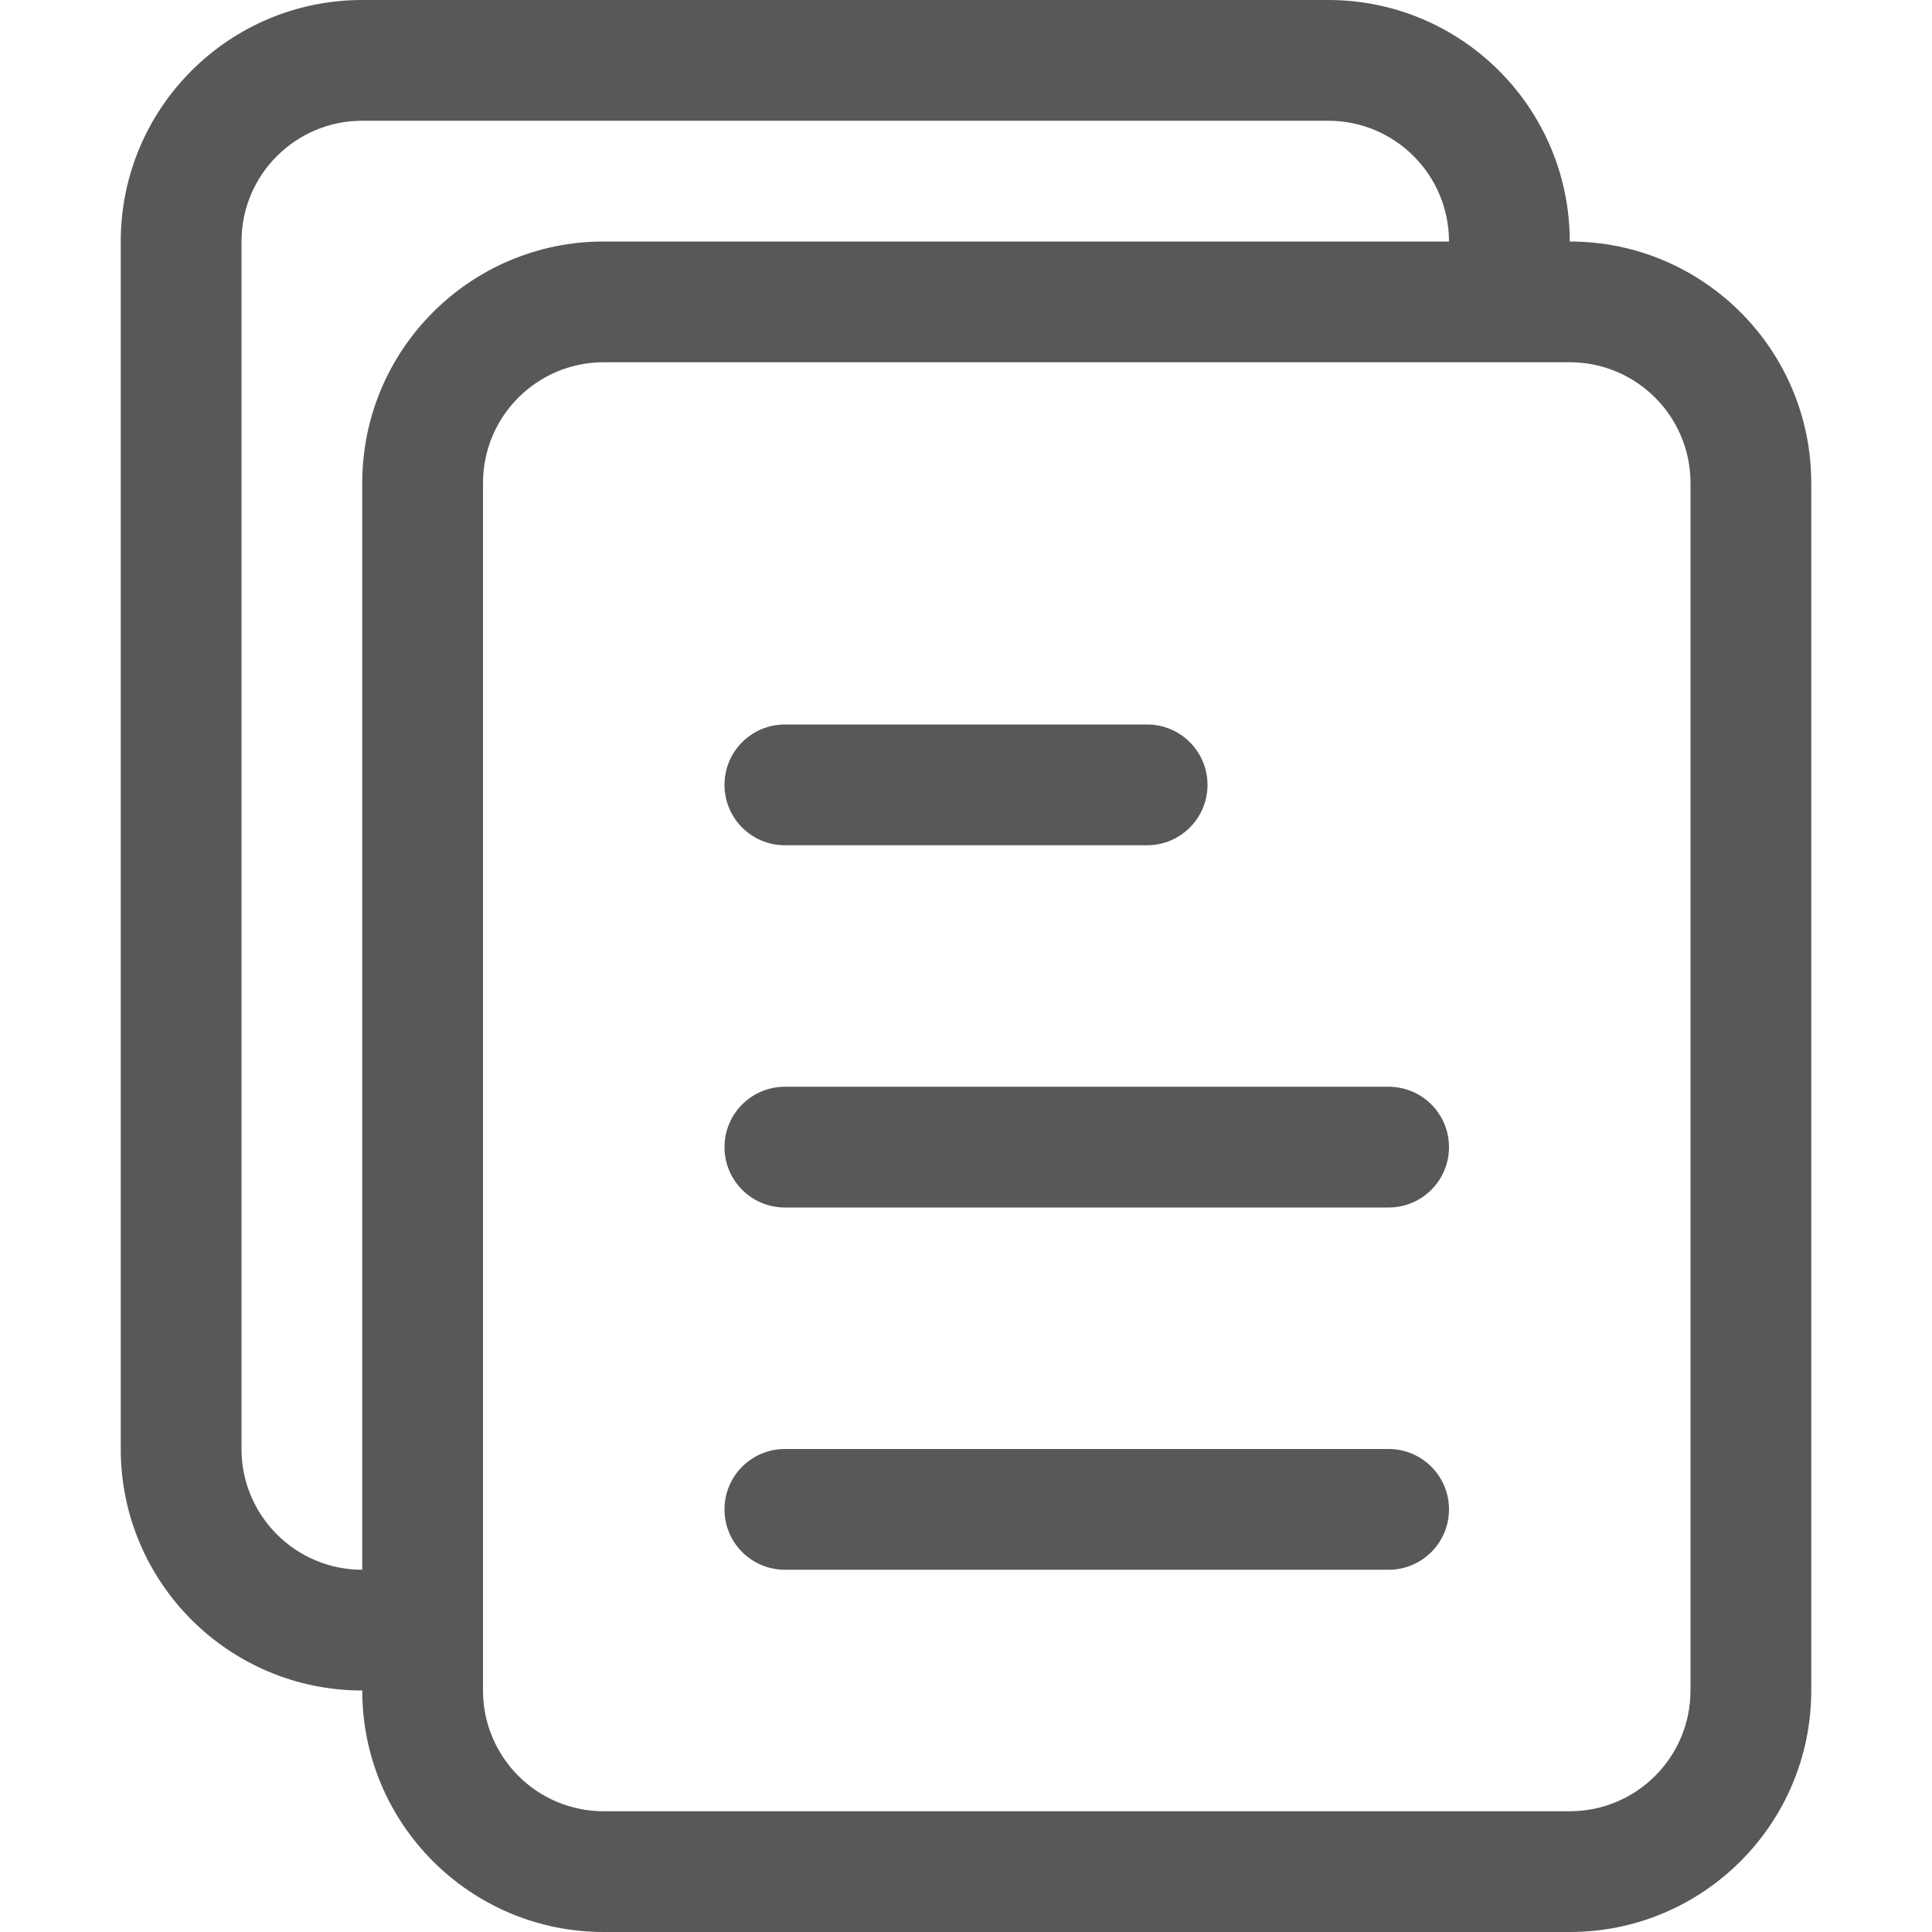
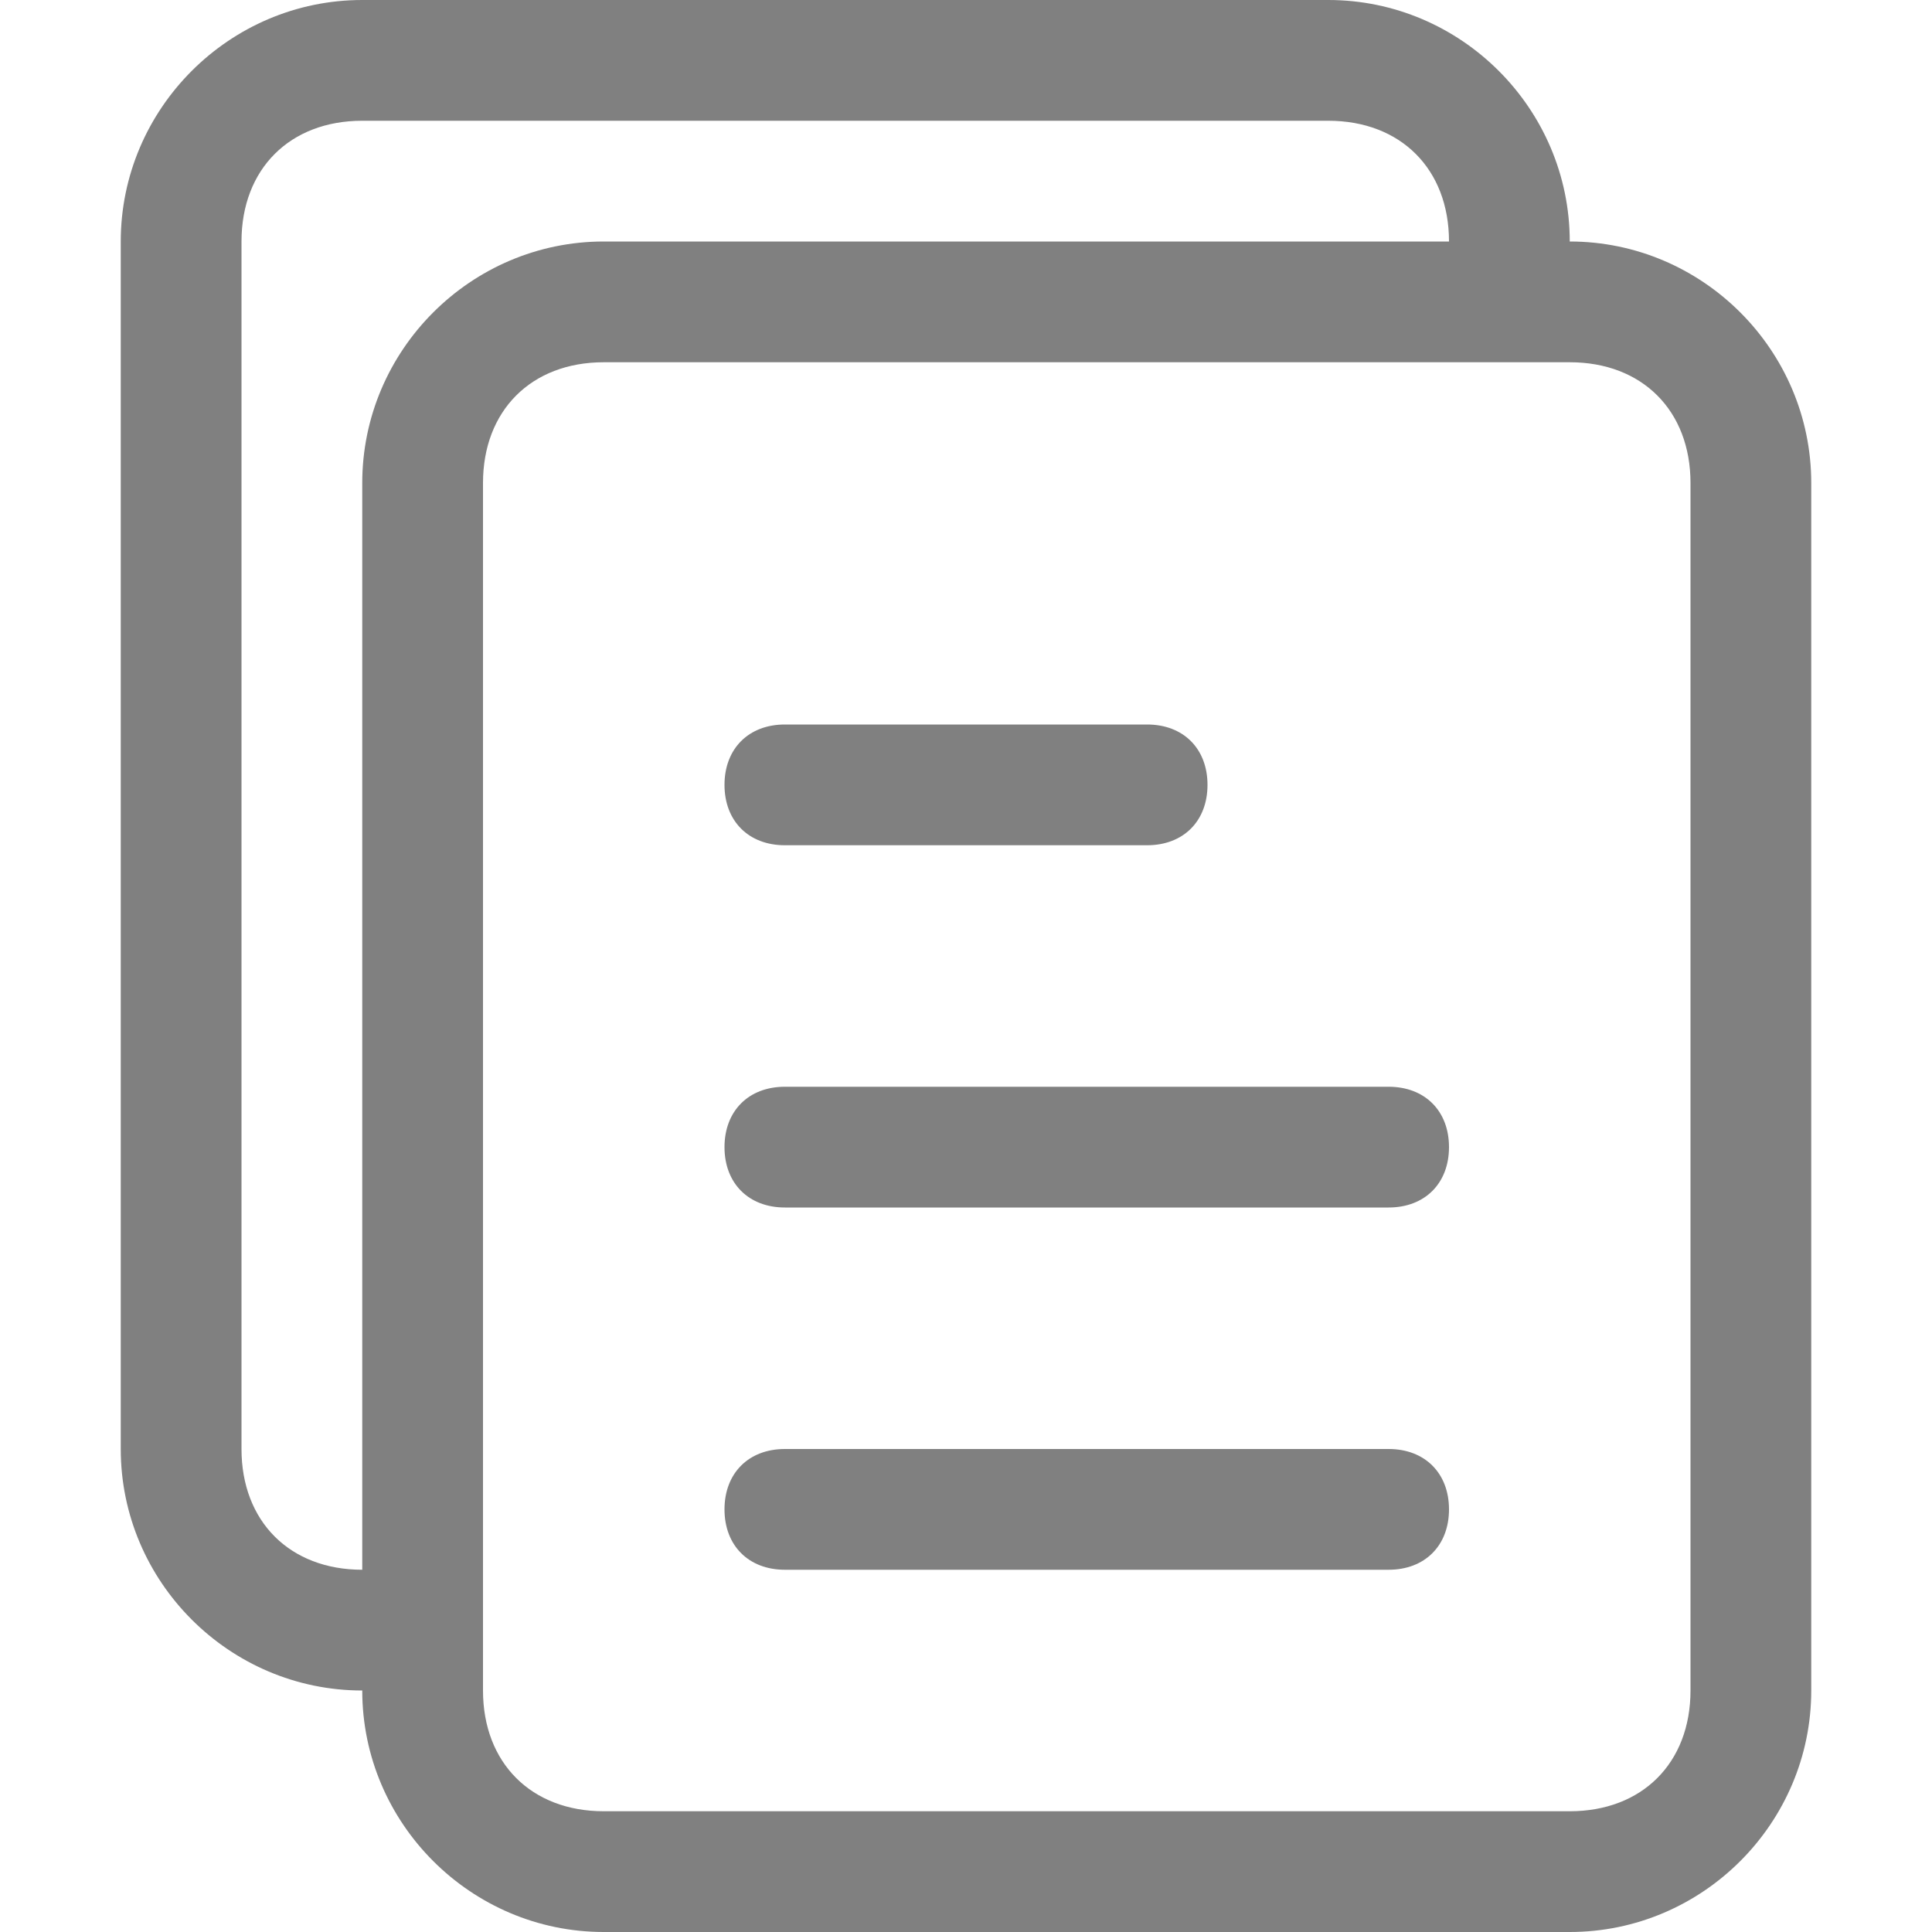
- <svg xmlns="http://www.w3.org/2000/svg" id="图层_1" data-name="图层 1" viewBox="0 0 16 16">
-   <defs>
-     <style>.cls-1{opacity:0.75;}.cls-2{fill:#1f2022;}</style>
-   </defs>
-   <g class="cls-1">
-     <path class="cls-2" d="M13,2a2,2,0,0,0-2-2H3A2,2,0,0,0,1,2V12a2,2,0,0,0,2,2,2,2,0,0,0,2,2h8a2,2,0,0,0,2-2V4A2,2,0,0,0,13,2ZM3,4v9a1,1,0,0,1-1-1V2A1,1,0,0,1,3,1h8a1,1,0,0,1,1,1H5A2,2,0,0,0,3,4ZM14,14a1,1,0,0,1-1,1H5a1,1,0,0,1-1-1V4A1,1,0,0,1,5,3h8a1,1,0,0,1,1,1Z" />
-     <path class="cls-2" d="M6.5,7h3a.5.5,0,0,0,0-1h-3a.5.5,0,0,0,0,1Z" />
-     <path class="cls-2" d="M11.5,9h-5a.5.5,0,0,0,0,1h5a.5.5,0,0,0,0-1Z" />
-     <path class="cls-2" d="M11.5,12h-5a.5.5,0,0,0,0,1h5a.5.5,0,0,0,0-1Z" />
+ <svg xmlns="http://www.w3.org/2000/svg" version="1.1" id="图层_1" x="0px" y="0px" viewBox="0 0 16 16" style="enable-background:new 0 0 16 16;" xml:space="preserve">
+   <g>
+     <path style="fill:#808080;" d="M13,2c0-1.1-0.9-2-2-2H3C1.9,0,1,0.9,1,2v10c0,1.1,0.9,2,2,2c0,1.1,0.9,2,2,2h8c1.1,0,2-0.9,2-2V4   C15,2.9,14.1,2,13,2z M3,4v9c-0.6,0-1-0.4-1-1V2c0-0.6,0.4-1,1-1h8c0.6,0,1,0.4,1,1H5C3.9,2,3,2.9,3,4z M14,14c0,0.6-0.4,1-1,1H5   c-0.6,0-1-0.4-1-1V4c0-0.6,0.4-1,1-1h8c0.6,0,1,0.4,1,1V14z" />
+     <path style="fill:#808080;" d="M6.5,7h3C9.8,7,10,6.8,10,6.5S9.8,6,9.5,6h-3C6.2,6,6,6.2,6,6.5S6.2,7,6.5,7z" />
+     <path style="fill:#808080;" d="M11.5,9h-5C6.2,9,6,9.2,6,9.5S6.2,10,6.5,10h5c0.3,0,0.5-0.2,0.5-0.5S11.8,9,11.5,9z" />
+     <path style="fill:#808080;" d="M11.5,12h-5C6.2,12,6,12.2,6,12.5S6.2,13,6.5,13h5c0.3,0,0.5-0.2,0.5-0.5S11.8,12,11.5,12z" />
  </g>
</svg>
